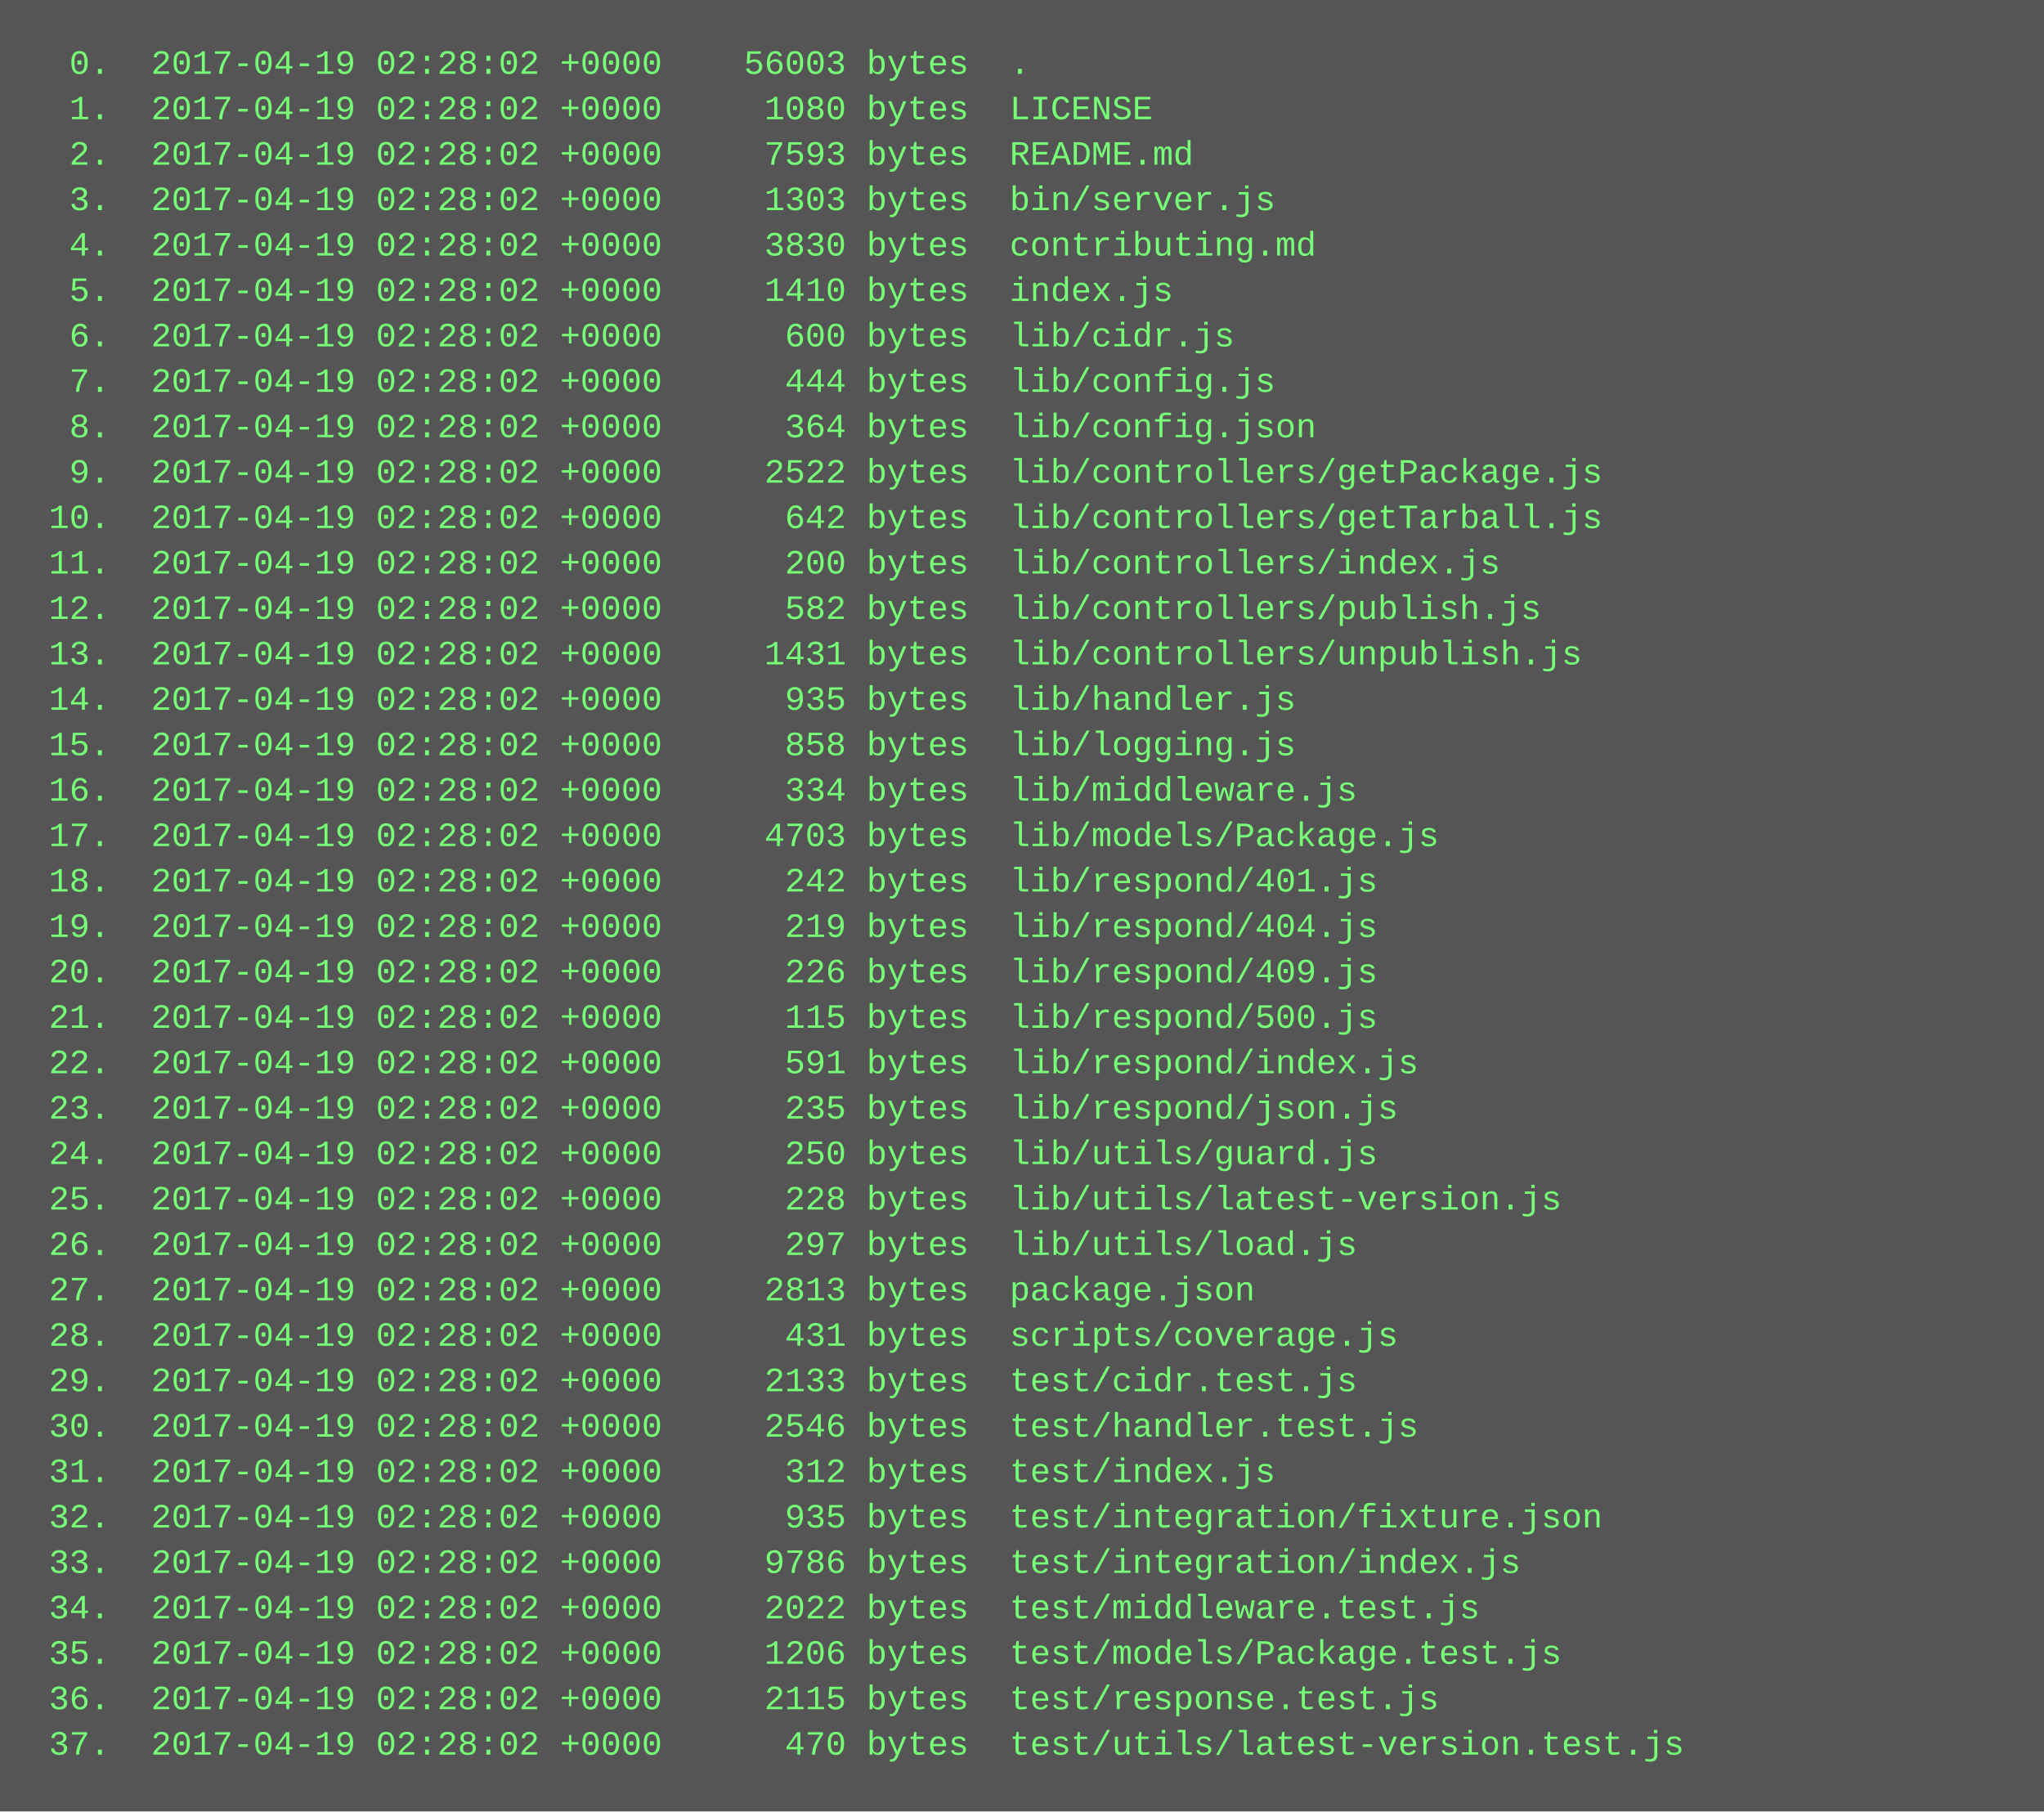
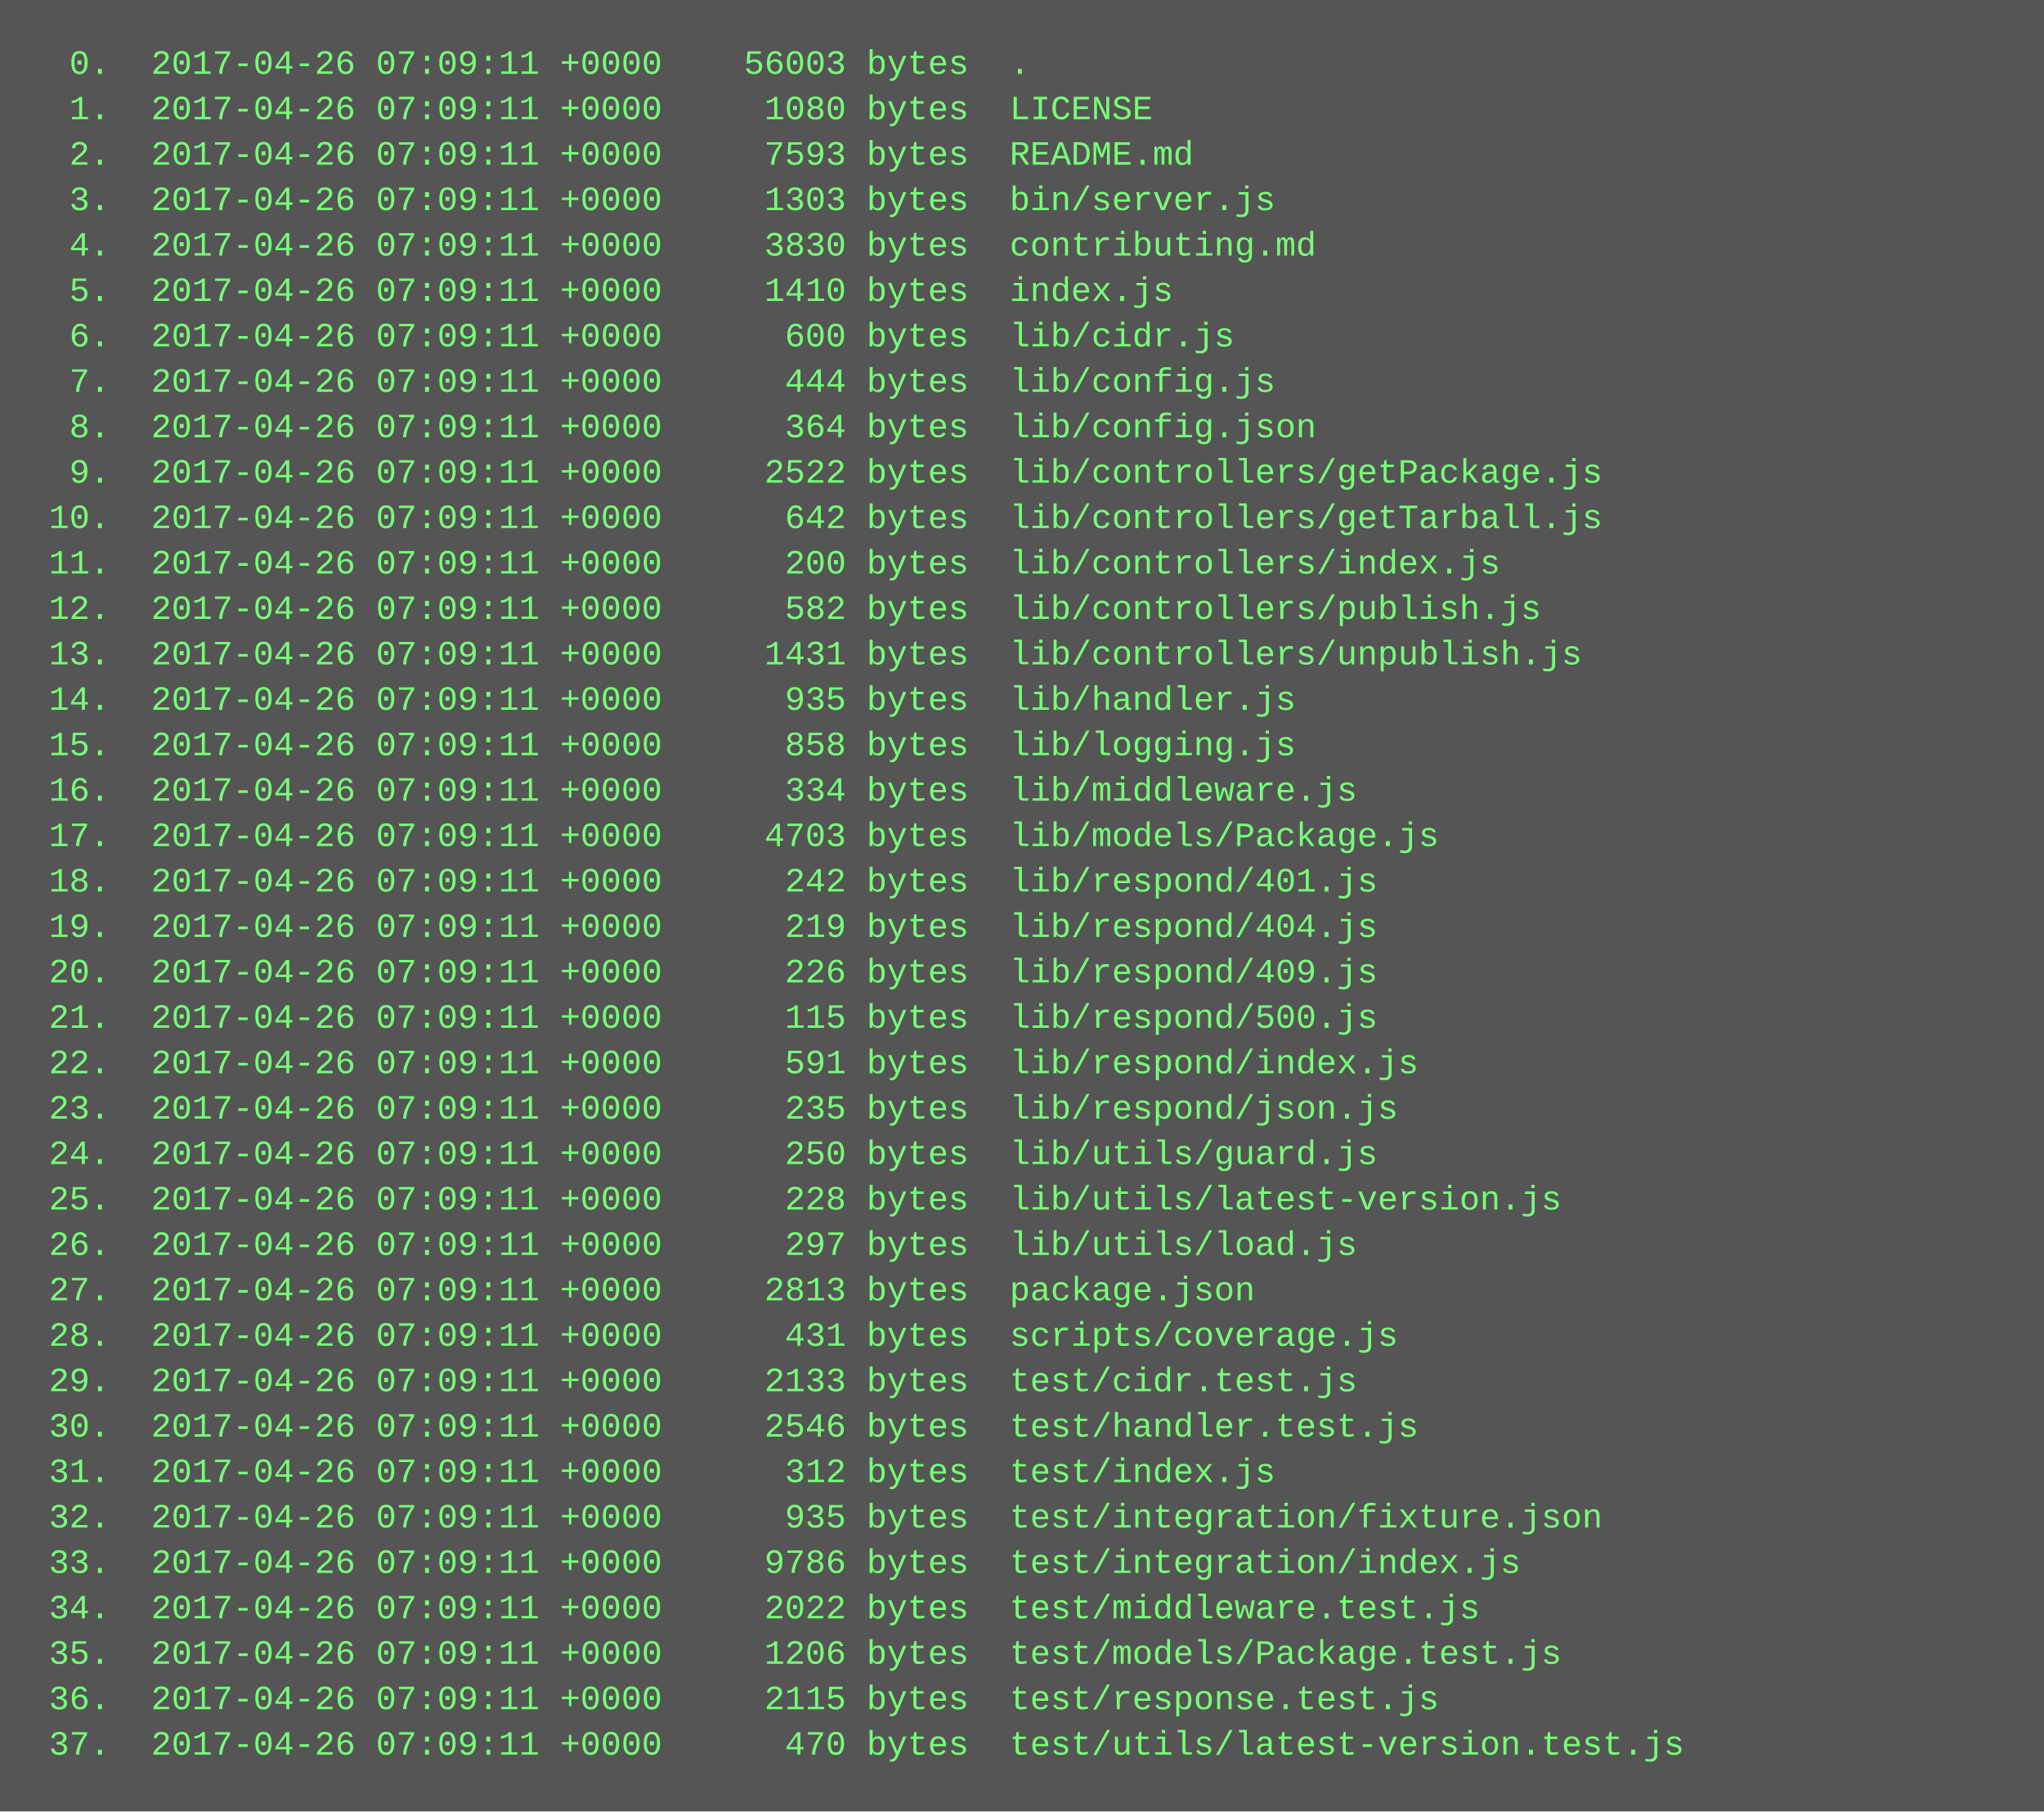
<svg xmlns="http://www.w3.org/2000/svg" height="638" width="720">
  <rect height="638" fill="#555" width="720" />
  <text fill="#7f7" font-family="Courier New" font-size="12" xml:space="preserve">
-     <tspan x="10" y="26">  0.  2017-04-19 02:28:02 +0000    56003 bytes  .</tspan>
-     <tspan x="10" y="42">  1.  2017-04-19 02:28:02 +0000     1080 bytes  LICENSE</tspan>
-     <tspan x="10" y="58">  2.  2017-04-19 02:28:02 +0000     7593 bytes  README.md</tspan>
-     <tspan x="10" y="74">  3.  2017-04-19 02:28:02 +0000     1303 bytes  bin/server.js</tspan>
-     <tspan x="10" y="90">  4.  2017-04-19 02:28:02 +0000     3830 bytes  contributing.md</tspan>
-     <tspan x="10" y="106">  5.  2017-04-19 02:28:02 +0000     1410 bytes  index.js</tspan>
-     <tspan x="10" y="122">  6.  2017-04-19 02:28:02 +0000      600 bytes  lib/cidr.js</tspan>
-     <tspan x="10" y="138">  7.  2017-04-19 02:28:02 +0000      444 bytes  lib/config.js</tspan>
-     <tspan x="10" y="154">  8.  2017-04-19 02:28:02 +0000      364 bytes  lib/config.json</tspan>
-     <tspan x="10" y="170">  9.  2017-04-19 02:28:02 +0000     2522 bytes  lib/controllers/getPackage.js</tspan>
-     <tspan x="10" y="186"> 10.  2017-04-19 02:28:02 +0000      642 bytes  lib/controllers/getTarball.js</tspan>
-     <tspan x="10" y="202"> 11.  2017-04-19 02:28:02 +0000      200 bytes  lib/controllers/index.js</tspan>
-     <tspan x="10" y="218"> 12.  2017-04-19 02:28:02 +0000      582 bytes  lib/controllers/publish.js</tspan>
-     <tspan x="10" y="234"> 13.  2017-04-19 02:28:02 +0000     1431 bytes  lib/controllers/unpublish.js</tspan>
-     <tspan x="10" y="250"> 14.  2017-04-19 02:28:02 +0000      935 bytes  lib/handler.js</tspan>
-     <tspan x="10" y="266"> 15.  2017-04-19 02:28:02 +0000      858 bytes  lib/logging.js</tspan>
-     <tspan x="10" y="282"> 16.  2017-04-19 02:28:02 +0000      334 bytes  lib/middleware.js</tspan>
-     <tspan x="10" y="298"> 17.  2017-04-19 02:28:02 +0000     4703 bytes  lib/models/Package.js</tspan>
-     <tspan x="10" y="314"> 18.  2017-04-19 02:28:02 +0000      242 bytes  lib/respond/401.js</tspan>
-     <tspan x="10" y="330"> 19.  2017-04-19 02:28:02 +0000      219 bytes  lib/respond/404.js</tspan>
-     <tspan x="10" y="346"> 20.  2017-04-19 02:28:02 +0000      226 bytes  lib/respond/409.js</tspan>
-     <tspan x="10" y="362"> 21.  2017-04-19 02:28:02 +0000      115 bytes  lib/respond/500.js</tspan>
-     <tspan x="10" y="378"> 22.  2017-04-19 02:28:02 +0000      591 bytes  lib/respond/index.js</tspan>
-     <tspan x="10" y="394"> 23.  2017-04-19 02:28:02 +0000      235 bytes  lib/respond/json.js</tspan>
-     <tspan x="10" y="410"> 24.  2017-04-19 02:28:02 +0000      250 bytes  lib/utils/guard.js</tspan>
-     <tspan x="10" y="426"> 25.  2017-04-19 02:28:02 +0000      228 bytes  lib/utils/latest-version.js</tspan>
-     <tspan x="10" y="442"> 26.  2017-04-19 02:28:02 +0000      297 bytes  lib/utils/load.js</tspan>
-     <tspan x="10" y="458"> 27.  2017-04-19 02:28:02 +0000     2813 bytes  package.json</tspan>
-     <tspan x="10" y="474"> 28.  2017-04-19 02:28:02 +0000      431 bytes  scripts/coverage.js</tspan>
-     <tspan x="10" y="490"> 29.  2017-04-19 02:28:02 +0000     2133 bytes  test/cidr.test.js</tspan>
-     <tspan x="10" y="506"> 30.  2017-04-19 02:28:02 +0000     2546 bytes  test/handler.test.js</tspan>
-     <tspan x="10" y="522"> 31.  2017-04-19 02:28:02 +0000      312 bytes  test/index.js</tspan>
-     <tspan x="10" y="538"> 32.  2017-04-19 02:28:02 +0000      935 bytes  test/integration/fixture.json</tspan>
-     <tspan x="10" y="554"> 33.  2017-04-19 02:28:02 +0000     9786 bytes  test/integration/index.js</tspan>
-     <tspan x="10" y="570"> 34.  2017-04-19 02:28:02 +0000     2022 bytes  test/middleware.test.js</tspan>
-     <tspan x="10" y="586"> 35.  2017-04-19 02:28:02 +0000     1206 bytes  test/models/Package.test.js</tspan>
-     <tspan x="10" y="602"> 36.  2017-04-19 02:28:02 +0000     2115 bytes  test/response.test.js</tspan>
-     <tspan x="10" y="618"> 37.  2017-04-19 02:28:02 +0000      470 bytes  test/utils/latest-version.test.js</tspan>
+     <tspan x="10" y="26">  0.  2017-04-26 07:09:11 +0000    56003 bytes  .</tspan>
+     <tspan x="10" y="42">  1.  2017-04-26 07:09:11 +0000     1080 bytes  LICENSE</tspan>
+     <tspan x="10" y="58">  2.  2017-04-26 07:09:11 +0000     7593 bytes  README.md</tspan>
+     <tspan x="10" y="74">  3.  2017-04-26 07:09:11 +0000     1303 bytes  bin/server.js</tspan>
+     <tspan x="10" y="90">  4.  2017-04-26 07:09:11 +0000     3830 bytes  contributing.md</tspan>
+     <tspan x="10" y="106">  5.  2017-04-26 07:09:11 +0000     1410 bytes  index.js</tspan>
+     <tspan x="10" y="122">  6.  2017-04-26 07:09:11 +0000      600 bytes  lib/cidr.js</tspan>
+     <tspan x="10" y="138">  7.  2017-04-26 07:09:11 +0000      444 bytes  lib/config.js</tspan>
+     <tspan x="10" y="154">  8.  2017-04-26 07:09:11 +0000      364 bytes  lib/config.json</tspan>
+     <tspan x="10" y="170">  9.  2017-04-26 07:09:11 +0000     2522 bytes  lib/controllers/getPackage.js</tspan>
+     <tspan x="10" y="186"> 10.  2017-04-26 07:09:11 +0000      642 bytes  lib/controllers/getTarball.js</tspan>
+     <tspan x="10" y="202"> 11.  2017-04-26 07:09:11 +0000      200 bytes  lib/controllers/index.js</tspan>
+     <tspan x="10" y="218"> 12.  2017-04-26 07:09:11 +0000      582 bytes  lib/controllers/publish.js</tspan>
+     <tspan x="10" y="234"> 13.  2017-04-26 07:09:11 +0000     1431 bytes  lib/controllers/unpublish.js</tspan>
+     <tspan x="10" y="250"> 14.  2017-04-26 07:09:11 +0000      935 bytes  lib/handler.js</tspan>
+     <tspan x="10" y="266"> 15.  2017-04-26 07:09:11 +0000      858 bytes  lib/logging.js</tspan>
+     <tspan x="10" y="282"> 16.  2017-04-26 07:09:11 +0000      334 bytes  lib/middleware.js</tspan>
+     <tspan x="10" y="298"> 17.  2017-04-26 07:09:11 +0000     4703 bytes  lib/models/Package.js</tspan>
+     <tspan x="10" y="314"> 18.  2017-04-26 07:09:11 +0000      242 bytes  lib/respond/401.js</tspan>
+     <tspan x="10" y="330"> 19.  2017-04-26 07:09:11 +0000      219 bytes  lib/respond/404.js</tspan>
+     <tspan x="10" y="346"> 20.  2017-04-26 07:09:11 +0000      226 bytes  lib/respond/409.js</tspan>
+     <tspan x="10" y="362"> 21.  2017-04-26 07:09:11 +0000      115 bytes  lib/respond/500.js</tspan>
+     <tspan x="10" y="378"> 22.  2017-04-26 07:09:11 +0000      591 bytes  lib/respond/index.js</tspan>
+     <tspan x="10" y="394"> 23.  2017-04-26 07:09:11 +0000      235 bytes  lib/respond/json.js</tspan>
+     <tspan x="10" y="410"> 24.  2017-04-26 07:09:11 +0000      250 bytes  lib/utils/guard.js</tspan>
+     <tspan x="10" y="426"> 25.  2017-04-26 07:09:11 +0000      228 bytes  lib/utils/latest-version.js</tspan>
+     <tspan x="10" y="442"> 26.  2017-04-26 07:09:11 +0000      297 bytes  lib/utils/load.js</tspan>
+     <tspan x="10" y="458"> 27.  2017-04-26 07:09:11 +0000     2813 bytes  package.json</tspan>
+     <tspan x="10" y="474"> 28.  2017-04-26 07:09:11 +0000      431 bytes  scripts/coverage.js</tspan>
+     <tspan x="10" y="490"> 29.  2017-04-26 07:09:11 +0000     2133 bytes  test/cidr.test.js</tspan>
+     <tspan x="10" y="506"> 30.  2017-04-26 07:09:11 +0000     2546 bytes  test/handler.test.js</tspan>
+     <tspan x="10" y="522"> 31.  2017-04-26 07:09:11 +0000      312 bytes  test/index.js</tspan>
+     <tspan x="10" y="538"> 32.  2017-04-26 07:09:11 +0000      935 bytes  test/integration/fixture.json</tspan>
+     <tspan x="10" y="554"> 33.  2017-04-26 07:09:11 +0000     9786 bytes  test/integration/index.js</tspan>
+     <tspan x="10" y="570"> 34.  2017-04-26 07:09:11 +0000     2022 bytes  test/middleware.test.js</tspan>
+     <tspan x="10" y="586"> 35.  2017-04-26 07:09:11 +0000     1206 bytes  test/models/Package.test.js</tspan>
+     <tspan x="10" y="602"> 36.  2017-04-26 07:09:11 +0000     2115 bytes  test/response.test.js</tspan>
+     <tspan x="10" y="618"> 37.  2017-04-26 07:09:11 +0000      470 bytes  test/utils/latest-version.test.js</tspan>
  </text>
</svg>
